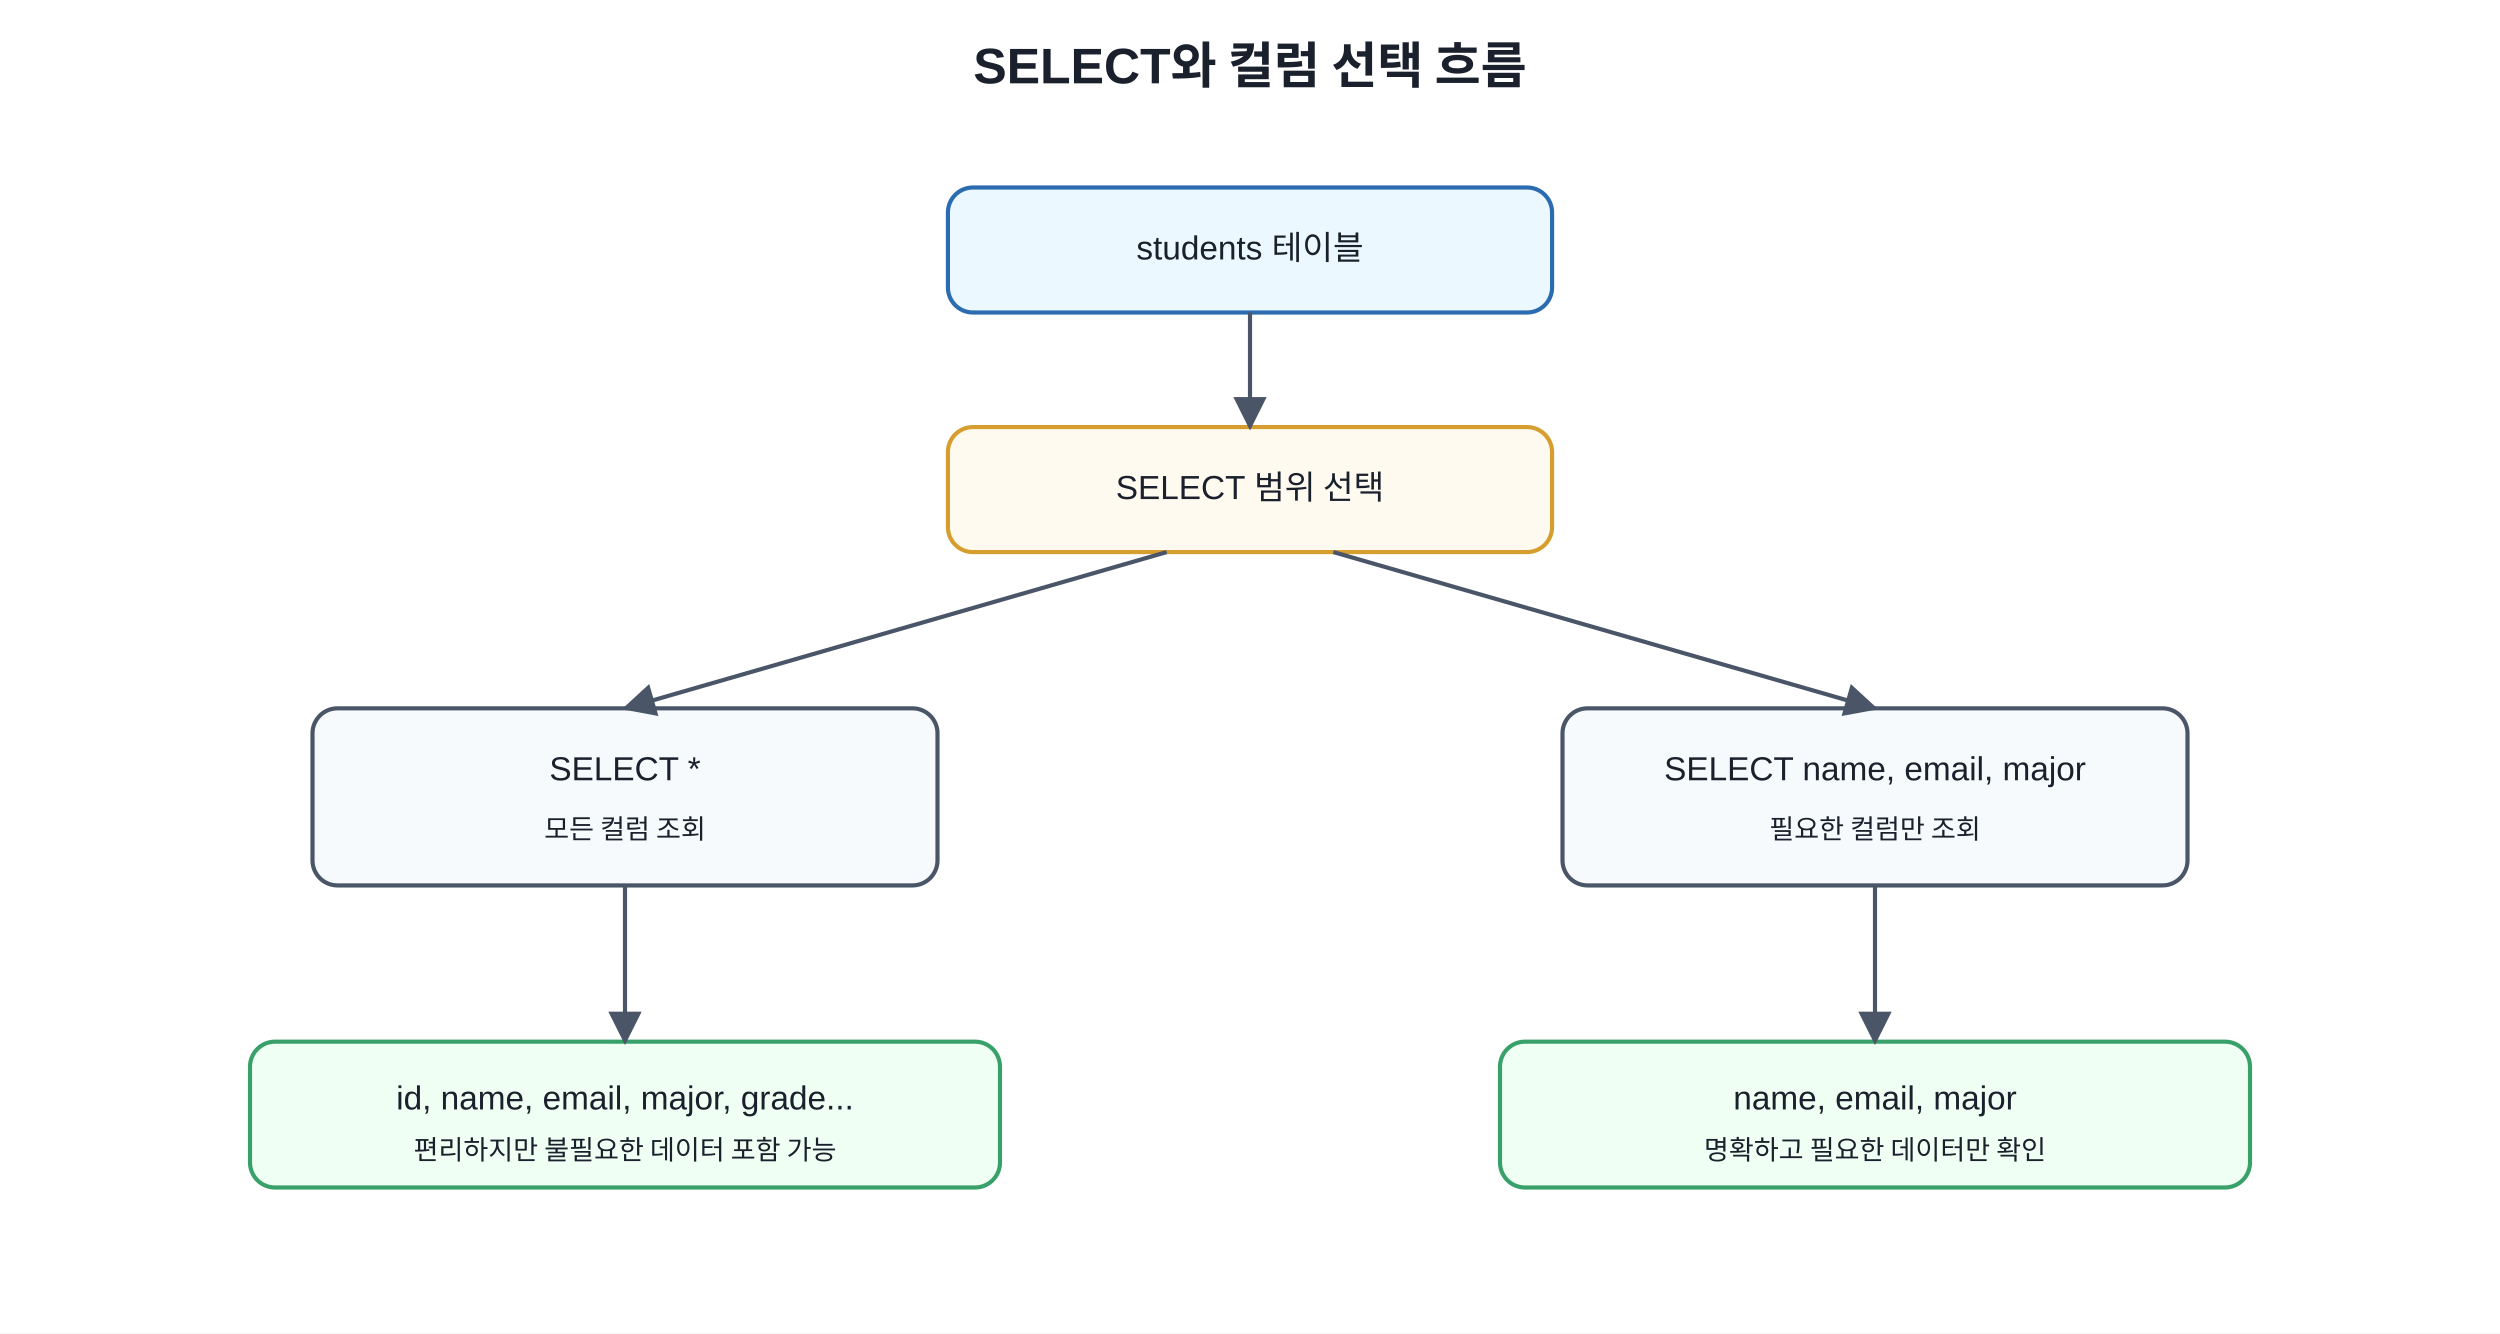
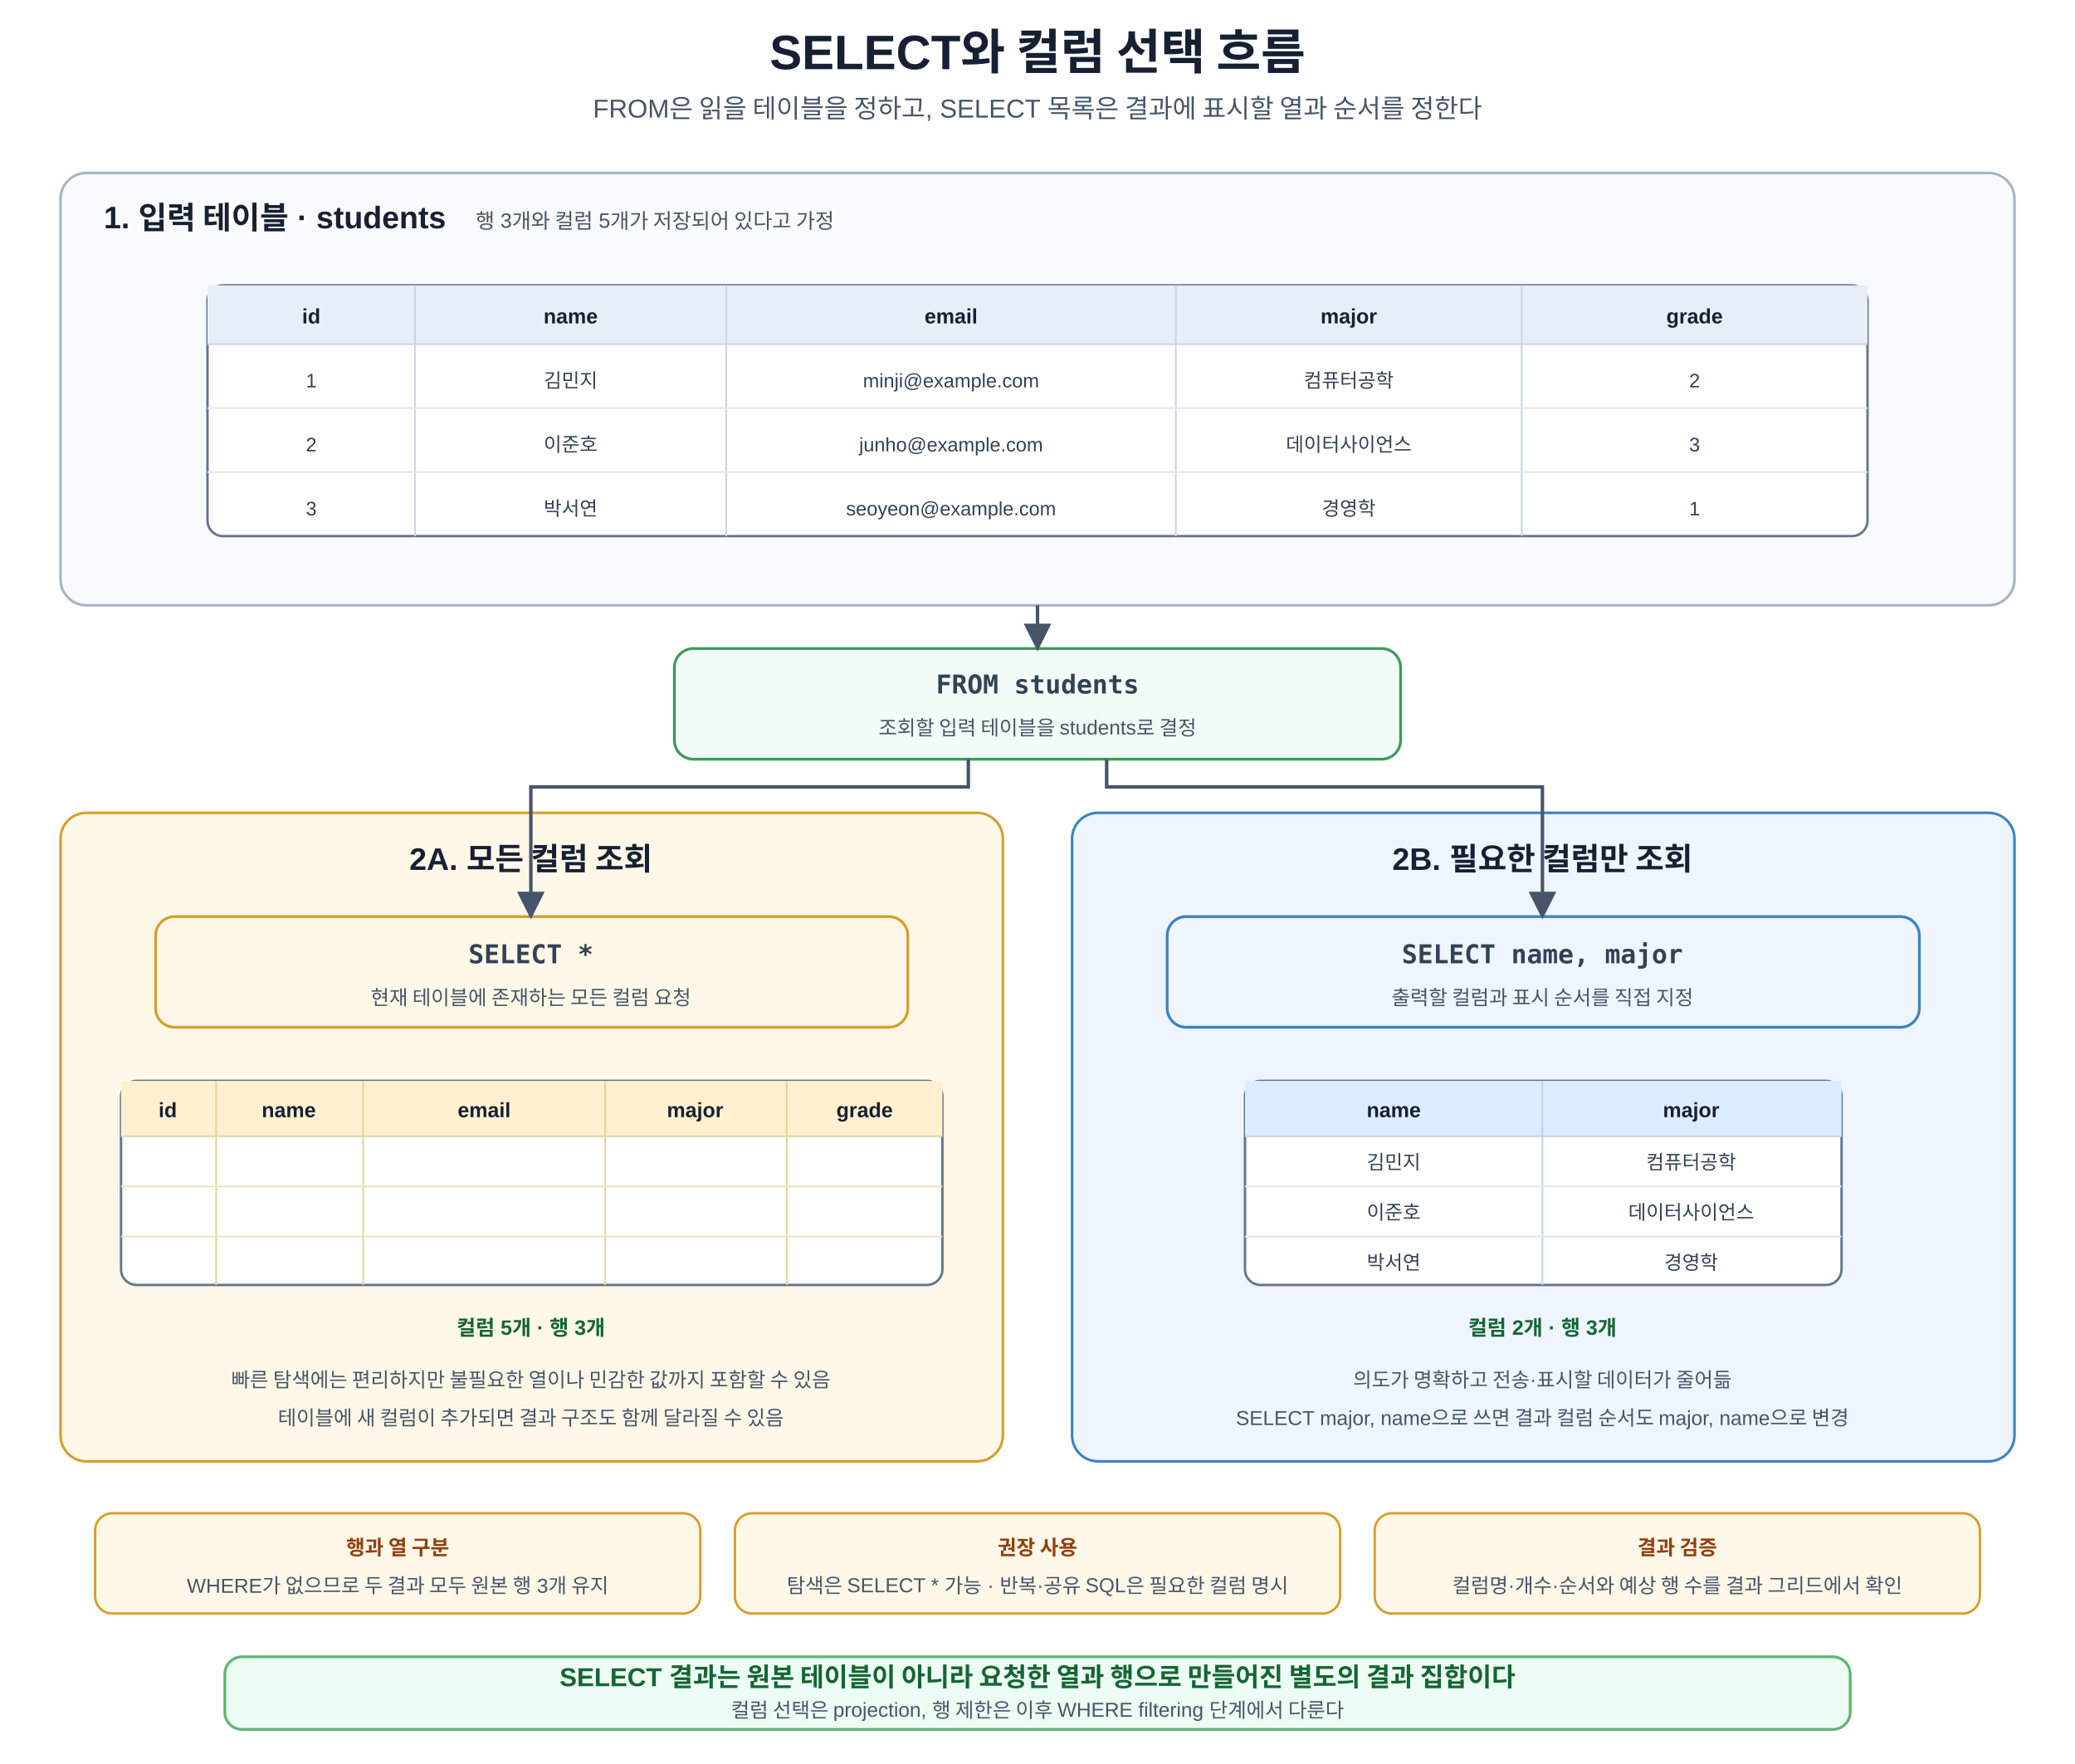
- <svg xmlns="http://www.w3.org/2000/svg" width="1200" height="640" viewBox="0 0 1200 640">
+ <svg xmlns="http://www.w3.org/2000/svg" width="1200" height="1020" viewBox="0 0 1200 1020" role="img" aria-labelledby="title desc">
  <defs>
    <marker id="a" viewBox="0 0 10 10" refX="9" refY="5" markerWidth="8" markerHeight="8" orient="auto">
-       <path d="M0 0L10 5L0 10z" fill="#4a5568" />
+       <path d="M0 0L10 5L0 10z" fill="#475569" />
    </marker>
-     <style>text{font-family:Malgun Gothic,Apple SD Gothic Neo,Noto Sans KR,Arial,sans-serif;fill:#1a202c}.t{font-size:24px;font-weight:700}.b{fill:#f7fafc;stroke:#4a5568;stroke-width:2;rx:12}.m{fill:#ebf8ff;stroke:#2b6cb0}.g{fill:#f0fff4;stroke:#38a169}.y{fill:#fffaf0;stroke:#d69e2e}.l{font-size:16px;text-anchor:middle;dominant-baseline:middle}.s{font-size:13px;text-anchor:middle;dominant-baseline:middle}</style>
+     <style>text{font-family:Malgun Gothic,Apple SD Gothic Neo,Noto Sans KR,Arial,sans-serif;fill:#172033}.t{font-size:28px;font-weight:700;text-anchor:middle}.s{font-size:15px;text-anchor:middle;fill:#475569}.panel{stroke-width:1.5;rx:15}.source{fill:#f8fafc;stroke:#a8b3c4}.all{fill:#fff8e8;stroke:#d69e2e}.pick{fill:#eef5ff;stroke:#3b82c4}.pt{font-size:18px;font-weight:700}.ps{font-size:12px;fill:#475569}.table{fill:#fff;stroke:#64748b;stroke-width:1.4;rx:9}.head{fill:#e8eef7}.head2{fill:#dcecff}.head3{fill:#fff1cf}.th{font-size:12px;font-weight:700;text-anchor:middle}.td{font-size:11.3px;text-anchor:middle;fill:#334155}.step{fill:#fff;stroke-width:1.6;rx:11}.blue{fill:#eef5ff;stroke:#3b82c4}.orange{fill:#fff8e8;stroke:#d69e2e}.green{fill:#f2fbf5;stroke:#3c9a5f}.h{font-size:15px;font-weight:700;text-anchor:middle}.m{font-size:11.7px;text-anchor:middle;fill:#475569}.sql{font-family:Consolas,D2Coding,monospace;font-size:15px;font-weight:700;text-anchor:middle;fill:#334155}.arr{stroke:#475569;stroke-width:2;fill:none;marker-end:url(#a)}.note{fill:#fff8e8;stroke:#d69e2e;stroke-width:1.4;rx:10}.nt{font-size:11.8px;font-weight:700;text-anchor:middle;fill:#92400e}.core{fill:#ecfdf3;stroke:#62b47a;stroke-width:1.6;rx:10}.cv{font-size:15px;font-weight:700;text-anchor:middle;fill:#166534}.badge{font-size:12px;font-weight:700;text-anchor:middle;fill:#166534}</style>
  </defs>
-   <rect width="100%" height="100%" fill="white" />
-   <text x="600" y="40" text-anchor="middle" class="t">SELECT와 컬럼 선택 흐름</text>
-   <rect x="455" y="90" width="290" height="60" class="b m" />
-   <text x="600" y="120" class="l">students 테이블</text>
-   <rect x="455" y="205" width="290" height="60" class="b y" />
-   <text x="600" y="235" class="l">SELECT 범위 선택</text>
-   <rect x="150" y="340" width="300" height="85" class="b" />
-   <text x="300" y="370" class="l">SELECT *</text>
-   <text x="300" y="398" class="s">모든 컬럼 조회</text>
-   <rect x="750" y="340" width="300" height="85" class="b" />
-   <text x="900" y="370" class="l">SELECT name, email, major</text>
-   <text x="900" y="398" class="s">필요한 컬럼만 조회</text>
-   <rect x="120" y="500" width="360" height="70" class="b g" />
-   <text x="300" y="528" class="l">id, name, email, major, grade...</text>
-   <text x="300" y="552" class="s">편리하지만 불필요한 데이터 포함 가능</text>
-   <rect x="720" y="500" width="360" height="70" class="b g" />
-   <text x="900" y="528" class="l">name, email, major</text>
-   <text x="900" y="552" class="s">명확하고 필요한 데이터만 확인</text>
-   <line x1="600" y1="150" x2="600" y2="205" stroke="#4a5568" stroke-width="2" marker-end="url(#a)" />
-   <line x1="560" y1="265" x2="300" y2="340" stroke="#4a5568" stroke-width="2" marker-end="url(#a)" />
-   <line x1="640" y1="265" x2="900" y2="340" stroke="#4a5568" stroke-width="2" marker-end="url(#a)" />
-   <line x1="300" y1="425" x2="300" y2="500" stroke="#4a5568" stroke-width="2" marker-end="url(#a)" />
-   <line x1="900" y1="425" x2="900" y2="500" stroke="#4a5568" stroke-width="2" marker-end="url(#a)" />
+   <rect width="1200" height="1020" fill="#fff" />
+   <text x="600" y="40" class="t">SELECT와 컬럼 선택 흐름</text>
+   <text x="600" y="68" class="s">FROM은 읽을 테이블을 정하고, SELECT 목록은 결과에 표시할 열과 순서를 정한다</text>
+   <rect x="35" y="100" width="1130" height="250" class="panel source" />
+   <text x="60" y="132" class="pt">1. 입력 테이블 · students</text>
+   <text x="275" y="132" class="ps">행 3개와 컬럼 5개가 저장되어 있다고 가정</text>
+   <rect x="120" y="165" width="960" height="145" class="table" />
+   <rect x="120" y="165" width="960" height="34" class="head" />
+   <line x1="240" y1="165" x2="240" y2="310" stroke="#cbd5e1" />
+   <line x1="420" y1="165" x2="420" y2="310" stroke="#cbd5e1" />
+   <line x1="680" y1="165" x2="680" y2="310" stroke="#cbd5e1" />
+   <line x1="880" y1="165" x2="880" y2="310" stroke="#cbd5e1" />
+   <line x1="120" y1="199" x2="1080" y2="199" stroke="#cbd5e1" />
+   <line x1="120" y1="236" x2="1080" y2="236" stroke="#e2e8f0" />
+   <line x1="120" y1="273" x2="1080" y2="273" stroke="#e2e8f0" />
+   <text x="180" y="187" class="th">id</text>
+   <text x="330" y="187" class="th">name</text>
+   <text x="550" y="187" class="th">email</text>
+   <text x="780" y="187" class="th">major</text>
+   <text x="980" y="187" class="th">grade</text>
+   <text x="180" y="224" class="td">1</text>
+   <text x="330" y="224" class="td">김민지</text>
+   <text x="550" y="224" class="td">minji@example.com</text>
+   <text x="780" y="224" class="td">컴퓨터공학</text>
+   <text x="980" y="224" class="td">2</text>
+   <text x="180" y="261" class="td">2</text>
+   <text x="330" y="261" class="td">이준호</text>
+   <text x="550" y="261" class="td">junho@example.com</text>
+   <text x="780" y="261" class="td">데이터사이언스</text>
+   <text x="980" y="261" class="td">3</text>
+   <text x="180" y="298" class="td">3</text>
+   <text x="330" y="298" class="td">박서연</text>
+   <text x="550" y="298" class="td">seoyeon@example.com</text>
+   <text x="780" y="298" class="td">경영학</text>
+   <text x="980" y="298" class="td">1</text>
+   <rect x="390" y="375" width="420" height="64" class="step green" />
+   <text x="600" y="401" class="sql">FROM students</text>
+   <text x="600" y="425" class="m">조회할 입력 테이블을 students로 결정</text>
+   <path d="M600 350V375" class="arr" />
+   <rect x="35" y="470" width="545" height="375" class="panel all" />
+   <text x="307" y="503" class="pt" text-anchor="middle">2A. 모든 컬럼 조회</text>
+   <rect x="90" y="530" width="435" height="64" class="step orange" />
+   <text x="307" y="557" class="sql">SELECT *</text>
+   <text x="307" y="581" class="m">현재 테이블에 존재하는 모든 컬럼 요청</text>
+   <rect x="70" y="625" width="475" height="118" class="table" />
+   <rect x="70" y="625" width="475" height="32" class="head3" />
+   <line x1="125" y1="625" x2="125" y2="743" stroke="#e5d3a0" />
+   <line x1="210" y1="625" x2="210" y2="743" stroke="#e5d3a0" />
+   <line x1="350" y1="625" x2="350" y2="743" stroke="#e5d3a0" />
+   <line x1="455" y1="625" x2="455" y2="743" stroke="#e5d3a0" />
+   <line x1="70" y1="657" x2="545" y2="657" stroke="#e5d3a0" />
+   <line x1="70" y1="686" x2="545" y2="686" stroke="#f0e2bd" />
+   <line x1="70" y1="715" x2="545" y2="715" stroke="#f0e2bd" />
+   <text x="97" y="646" class="th">id</text>
+   <text x="167" y="646" class="th">name</text>
+   <text x="280" y="646" class="th">email</text>
+   <text x="402" y="646" class="th">major</text>
+   <text x="500" y="646" class="th">grade</text>
+   <text x="307" y="772" class="badge">컬럼 5개 · 행 3개</text>
+   <text x="307" y="802" class="m">빠른 탐색에는 편리하지만 불필요한 열이나 민감한 값까지 포함할 수 있음</text>
+   <text x="307" y="824" class="m">테이블에 새 컬럼이 추가되면 결과 구조도 함께 달라질 수 있음</text>
+   <rect x="620" y="470" width="545" height="375" class="panel pick" />
+   <text x="892" y="503" class="pt" text-anchor="middle">2B. 필요한 컬럼만 조회</text>
+   <rect x="675" y="530" width="435" height="64" class="step blue" />
+   <text x="892" y="557" class="sql">SELECT name, major</text>
+   <text x="892" y="581" class="m">출력할 컬럼과 표시 순서를 직접 지정</text>
+   <rect x="720" y="625" width="345" height="118" class="table" />
+   <rect x="720" y="625" width="345" height="32" class="head2" />
+   <line x1="892" y1="625" x2="892" y2="743" stroke="#bfd4ef" />
+   <line x1="720" y1="657" x2="1065" y2="657" stroke="#bfd4ef" />
+   <line x1="720" y1="686" x2="1065" y2="686" stroke="#dbe8f7" />
+   <line x1="720" y1="715" x2="1065" y2="715" stroke="#dbe8f7" />
+   <text x="806" y="646" class="th">name</text>
+   <text x="978" y="646" class="th">major</text>
+   <text x="806" y="676" class="td">김민지</text>
+   <text x="978" y="676" class="td">컴퓨터공학</text>
+   <text x="806" y="705" class="td">이준호</text>
+   <text x="978" y="705" class="td">데이터사이언스</text>
+   <text x="806" y="734" class="td">박서연</text>
+   <text x="978" y="734" class="td">경영학</text>
+   <text x="892" y="772" class="badge">컬럼 2개 · 행 3개</text>
+   <text x="892" y="802" class="m">의도가 명확하고 전송·표시할 데이터가 줄어듦</text>
+   <text x="892" y="824" class="m">SELECT major, name으로 쓰면 결과 컬럼 순서도 major, name으로 변경</text>
+   <path d="M560 439V455H307V530" class="arr" />
+   <path d="M640 439V455H892V530" class="arr" />
+   <rect x="55" y="875" width="350" height="58" class="note" />
+   <text x="230" y="899" class="nt">행과 열 구분</text>
+   <text x="230" y="921" class="m">WHERE가 없으므로 두 결과 모두 원본 행 3개 유지</text>
+   <rect x="425" y="875" width="350" height="58" class="note" />
+   <text x="600" y="899" class="nt">권장 사용</text>
+   <text x="600" y="921" class="m">탐색은 SELECT * 가능 · 반복·공유 SQL은 필요한 컬럼 명시</text>
+   <rect x="795" y="875" width="350" height="58" class="note" />
+   <text x="970" y="899" class="nt">결과 검증</text>
+   <text x="970" y="921" class="m">컬럼명·개수·순서와 예상 행 수를 결과 그리드에서 확인</text>
+   <rect x="130" y="958" width="940" height="42" class="core" />
+   <text x="600" y="975" class="cv">SELECT 결과는 원본 테이블이 아니라 요청한 열과 행으로 만들어진 별도의 결과 집합이다</text>
+   <text x="600" y="993" class="m">컬럼 선택은 projection, 행 제한은 이후 WHERE filtering 단계에서 다룬다</text>
</svg>
